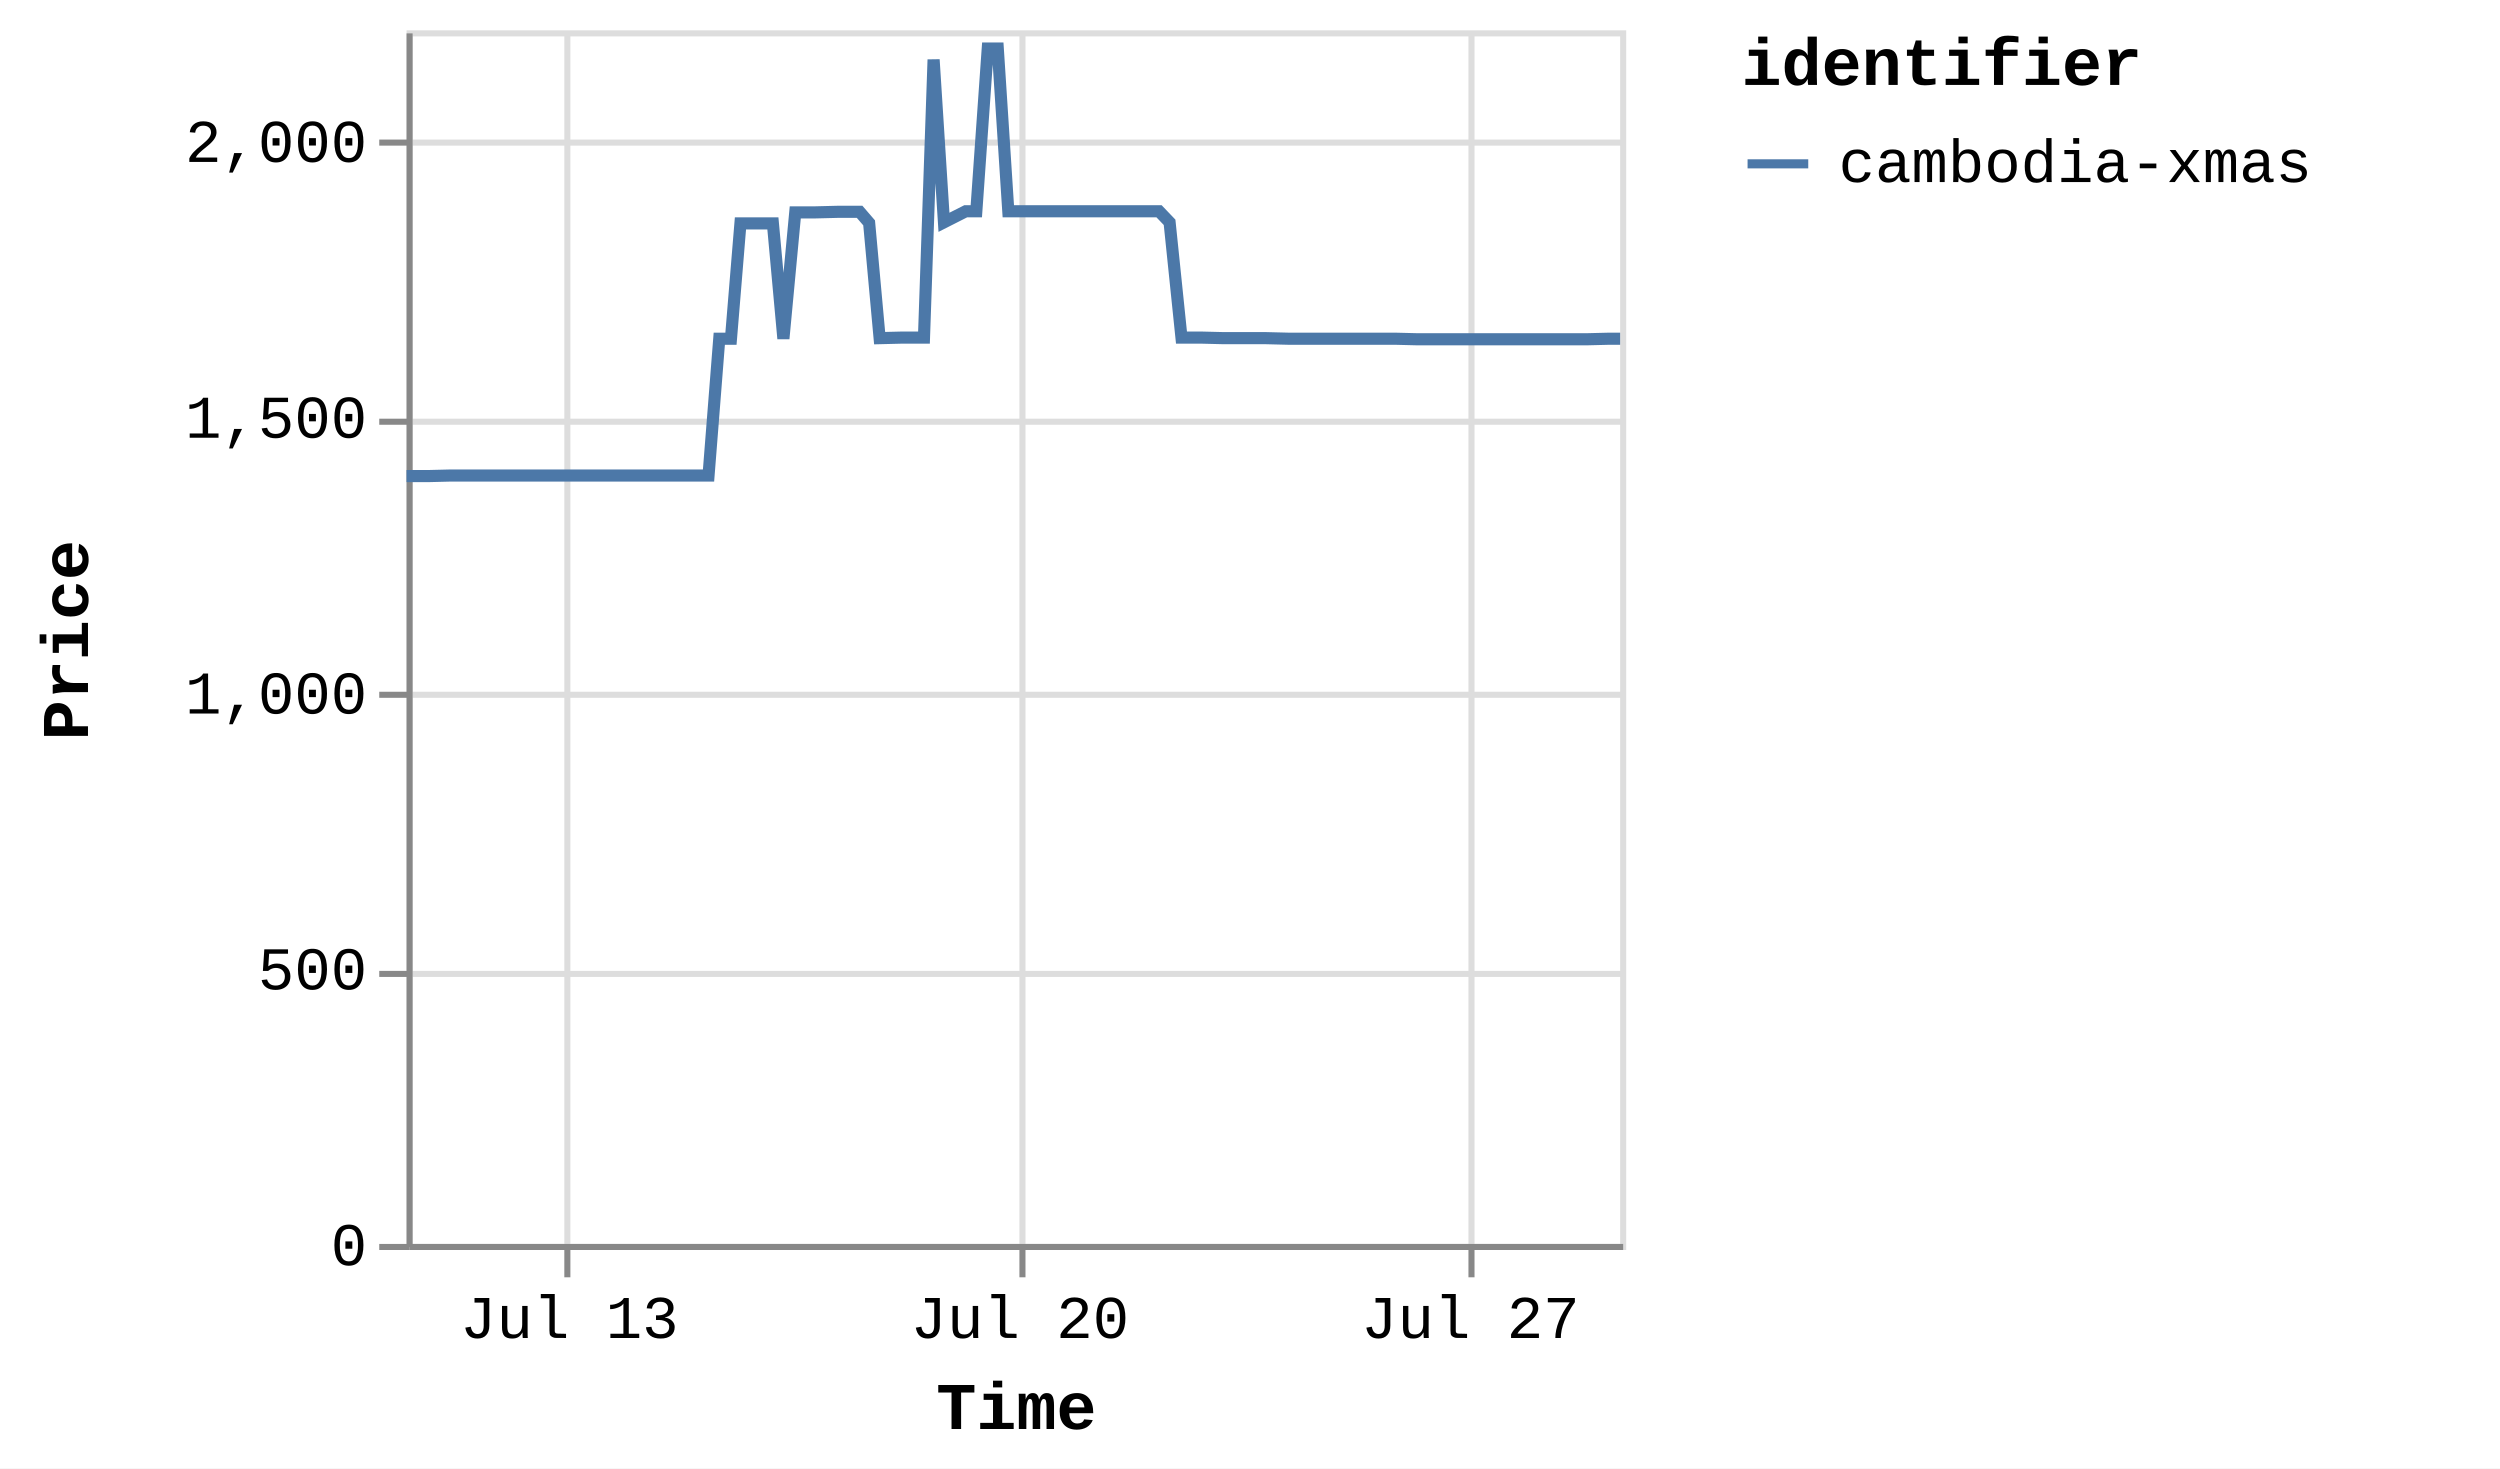
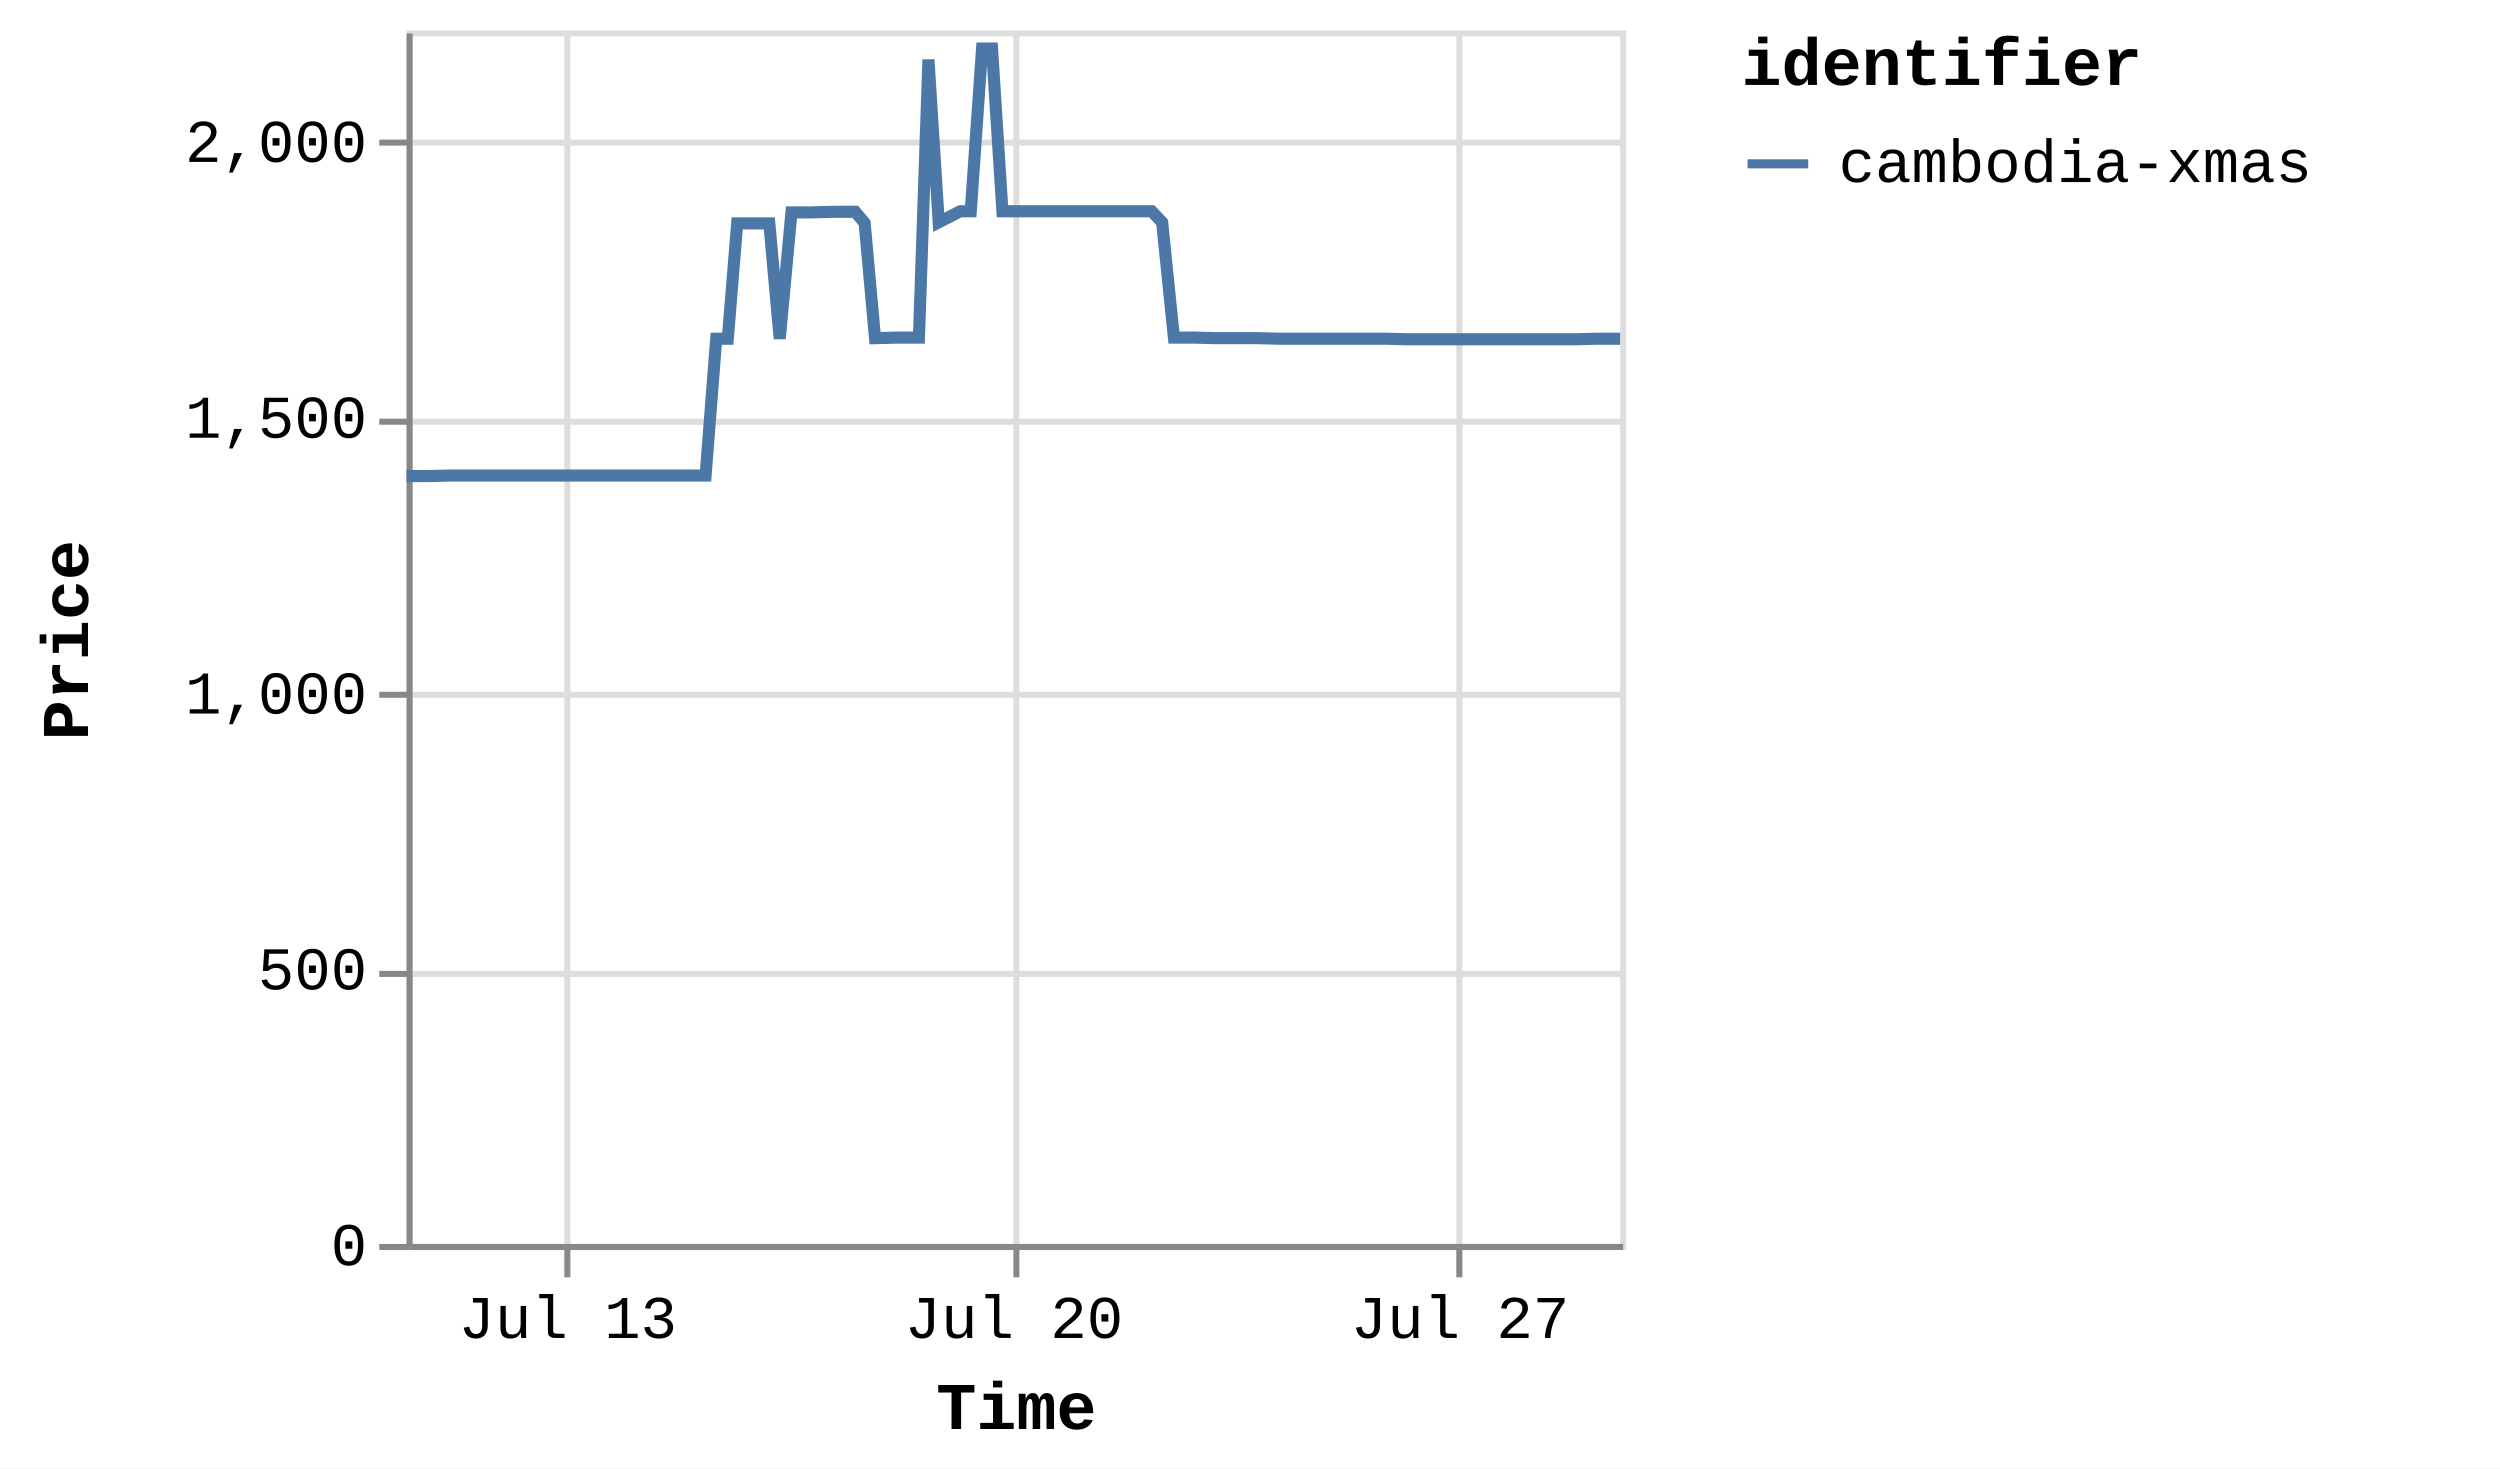
<svg xmlns="http://www.w3.org/2000/svg" version="1.1" class="marks" width="412" height="242" viewBox="0 0 412 242">
  <rect width="412" height="242" fill="white" />
  <g fill="none" stroke-miterlimit="10" transform="translate(67,5)">
    <g class="mark-group role-frame root" role="graphics-object" aria-roledescription="group mark container">
      <g transform="translate(0,0)">
        <path class="background" aria-hidden="true" d="M0.5,0.5h200v200h-200Z" stroke="#ddd" />
        <g>
          <g class="mark-group role-axis" aria-hidden="true">
            <g transform="translate(0.5,200.5)">
              <path class="background" aria-hidden="true" d="M0,0h0v0h0Z" pointer-events="none" />
              <g>
                <g class="mark-rule role-axis-grid" pointer-events="none">
                  <line transform="translate(26,-200)" x2="0" y2="200" stroke="#ddd" stroke-width="1" opacity="1" />
-                   <line transform="translate(101,-200)" x2="0" y2="200" stroke="#ddd" stroke-width="1" opacity="1" />
-                   <line transform="translate(175,-200)" x2="0" y2="200" stroke="#ddd" stroke-width="1" opacity="1" />
+                   <line transform="translate(100,-200)" x2="0" y2="200" stroke="#ddd" stroke-width="1" opacity="1" />
+                   <line transform="translate(173,-200)" x2="0" y2="200" stroke="#ddd" stroke-width="1" opacity="1" />
                </g>
              </g>
              <path class="foreground" aria-hidden="true" d="" pointer-events="none" display="none" />
            </g>
          </g>
          <g class="mark-group role-axis" aria-hidden="true">
            <g transform="translate(0.5,0.5)">
              <path class="background" aria-hidden="true" d="M0,0h0v0h0Z" pointer-events="none" />
              <g>
                <g class="mark-rule role-axis-grid" pointer-events="none">
                  <line transform="translate(0,200)" x2="200" y2="0" stroke="#ddd" stroke-width="1" opacity="1" />
                  <line transform="translate(0,155)" x2="200" y2="0" stroke="#ddd" stroke-width="1" opacity="1" />
                  <line transform="translate(0,109)" x2="200" y2="0" stroke="#ddd" stroke-width="1" opacity="1" />
                  <line transform="translate(0,64)" x2="200" y2="0" stroke="#ddd" stroke-width="1" opacity="1" />
                  <line transform="translate(0,18)" x2="200" y2="0" stroke="#ddd" stroke-width="1" opacity="1" />
                </g>
              </g>
              <path class="foreground" aria-hidden="true" d="" pointer-events="none" display="none" />
            </g>
          </g>
-           <g class="mark-group role-axis" role="graphics-symbol" aria-roledescription="axis" aria-label="X-axis titled 'Time' for a time scale with values from Thursday, 10 July 2025, 12:25:32 PM to Tuesday, 29 July 2025, 8:58:54 AM">
+           <g class="mark-group role-axis" role="graphics-symbol" aria-roledescription="axis" aria-label="X-axis titled 'Time' for a time scale with values from Thursday, 10 July 2025, 12:25:32 PM to Tuesday, 29 July 2025, 1:26:22 PM">
            <g transform="translate(0.5,200.5)">
              <path class="background" aria-hidden="true" d="M0,0h0v0h0Z" pointer-events="none" />
              <g>
                <g class="mark-rule role-axis-tick" pointer-events="none">
                  <line transform="translate(26,0)" x2="0" y2="5" stroke="#888" stroke-width="1" opacity="1" />
-                   <line transform="translate(101,0)" x2="0" y2="5" stroke="#888" stroke-width="1" opacity="1" />
-                   <line transform="translate(175,0)" x2="0" y2="5" stroke="#888" stroke-width="1" opacity="1" />
+                   <line transform="translate(100,0)" x2="0" y2="5" stroke="#888" stroke-width="1" opacity="1" />
+                   <line transform="translate(173,0)" x2="0" y2="5" stroke="#888" stroke-width="1" opacity="1" />
                </g>
                <g class="mark-text role-axis-label" pointer-events="none">
-                   <text text-anchor="middle" transform="translate(26.32788,15)" font-family="Liberation Mono" font-size="10px" fill="#000" opacity="1">Jul 13</text>
-                   <text text-anchor="middle" transform="translate(100.5729,15)" font-family="Liberation Mono" font-size="10px" fill="#000" opacity="1">Jul 20</text>
-                   <text text-anchor="middle" transform="translate(174.8178,15)" font-family="Liberation Mono" font-size="10px" fill="#000" opacity="1">Jul 27</text>
+                   <text text-anchor="middle" transform="translate(26.07107,15)" font-family="Liberation Mono" font-size="10px" fill="#000" opacity="1">Jul 13</text>
+                   <text text-anchor="middle" transform="translate(99.59183,15)" font-family="Liberation Mono" font-size="10px" fill="#000" opacity="1">Jul 20</text>
+                   <text text-anchor="middle" transform="translate(173.1126,15)" font-family="Liberation Mono" font-size="10px" fill="#000" opacity="1">Jul 27</text>
                </g>
                <g class="mark-rule role-axis-domain" pointer-events="none">
                  <line transform="translate(0,0)" x2="200" y2="0" stroke="#888" stroke-width="1" opacity="1" />
                </g>
                <g class="mark-text role-axis-title" pointer-events="none">
                  <text text-anchor="middle" transform="translate(100,30)" font-family="Liberation Mono" font-size="11px" font-weight="bold" fill="#000" opacity="1">Time</text>
                </g>
              </g>
              <path class="foreground" aria-hidden="true" d="" pointer-events="none" display="none" />
            </g>
          </g>
          <g class="mark-group role-axis" role="graphics-symbol" aria-roledescription="axis" aria-label="Y-axis titled 'Price' for a linear scale with values from 0 to 2,200">
            <g transform="translate(0.5,0.5)">
              <path class="background" aria-hidden="true" d="M0,0h0v0h0Z" pointer-events="none" />
              <g>
                <g class="mark-rule role-axis-tick" pointer-events="none">
                  <line transform="translate(0,200)" x2="-5" y2="0" stroke="#888" stroke-width="1" opacity="1" />
                  <line transform="translate(0,155)" x2="-5" y2="0" stroke="#888" stroke-width="1" opacity="1" />
                  <line transform="translate(0,109)" x2="-5" y2="0" stroke="#888" stroke-width="1" opacity="1" />
                  <line transform="translate(0,64)" x2="-5" y2="0" stroke="#888" stroke-width="1" opacity="1" />
                  <line transform="translate(0,18)" x2="-5" y2="0" stroke="#888" stroke-width="1" opacity="1" />
                </g>
                <g class="mark-text role-axis-label" pointer-events="none">
                  <text text-anchor="end" transform="translate(-7,203)" font-family="Liberation Mono" font-size="10px" fill="#000" opacity="1">0</text>
                  <text text-anchor="end" transform="translate(-7,157.5455)" font-family="Liberation Mono" font-size="10px" fill="#000" opacity="1">500</text>
                  <text text-anchor="end" transform="translate(-7,112.0909)" font-family="Liberation Mono" font-size="10px" fill="#000" opacity="1">1,000</text>
                  <text text-anchor="end" transform="translate(-7,66.63636)" font-family="Liberation Mono" font-size="10px" fill="#000" opacity="1">1,500</text>
                  <text text-anchor="end" transform="translate(-7,21.18182)" font-family="Liberation Mono" font-size="10px" fill="#000" opacity="1">2,000</text>
                </g>
                <g class="mark-rule role-axis-domain" pointer-events="none">
                  <line transform="translate(0,200)" x2="0" y2="-200" stroke="#888" stroke-width="1" opacity="1" />
                </g>
                <g class="mark-text role-axis-title" pointer-events="none">
                  <text text-anchor="middle" transform="translate(-51,100) rotate(-90) translate(0,-2)" font-family="Liberation Mono" font-size="11px" font-weight="bold" fill="#000" opacity="1">Price</text>
                </g>
              </g>
              <path class="foreground" aria-hidden="true" d="" pointer-events="none" display="none" />
            </g>
          </g>
          <g class="mark-group role-scope pathgroup" role="graphics-object" aria-roledescription="group mark container">
            <g transform="translate(0,0)">
              <path class="background" aria-hidden="true" d="M0,0h200v200h-200Z" />
              <g>
                <g class="mark-line role-mark marks" role="graphics-object" aria-roledescription="line mark container">
-                   <path aria-label="Time: Jul 10, 2025; Price: 1392; identifier: cambodia-xmas" role="graphics-symbol" aria-roledescription="line mark" d="M0,73.455L0.143,73.455L1.996,73.455L3.71,73.455L7.327,73.364L9.056,73.364L10.998,73.364L12.587,73.364L14.318,73.364L17.902,73.364L19.644,73.364L21.528,73.364L23.172,73.364L24.911,73.364L28.532,73.364L30.251,73.364L32.14,73.364L33.782,73.364L35.515,73.364L39.163,73.364L40.91,73.364L42.842,73.364L44.417,73.364L46.143,73.364L49.766,73.364L51.537,50.818L53.462,50.818L55.026,31.818L56.752,31.818L60.372,31.818L62.104,50.818L64.06,30L65.638,30L67.362,30L70.979,29.909L72.708,29.909L74.666,29.909L76.232,31.727L77.963,50.727L81.591,50.636L83.317,50.636L85.272,50.636L86.856,4.818L88.567,31.636L92.151,29.818L93.896,29.818L95.783,3L97.433,3L99.169,29.818L102.806,29.818L104.499,29.818L106.44,29.818L108.033,29.818L109.774,29.818L113.421,29.818L115.156,29.818L117.101,29.818L118.672,29.818L120.392,29.818L124.01,29.818L125.747,31.636L127.708,50.636L129.276,50.636L130.996,50.636L134.632,50.727L136.355,50.727L138.316,50.727L139.89,50.727L141.607,50.727L145.225,50.818L146.96,50.818L148.915,50.818L150.478,50.818L152.21,50.818L155.84,50.818L157.556,50.818L159.514,50.818L161.084,50.818L162.817,50.818L166.431,50.909L168.141,50.909L170.033,50.909L171.679,50.909L173.411,50.909L177.058,50.909L178.746,50.909L180.69,50.909L182.282,50.909L184.021,50.909L187.679,50.909L189.394,50.909L191.355,50.909L192.926,50.909L194.649,50.909L198.289,50.818L200,50.818" stroke="#4c78a8" stroke-width="2" />
+                   <path aria-label="Time: Jul 10, 2025; Price: 1392; identifier: cambodia-xmas" role="graphics-symbol" aria-roledescription="line mark" d="M0,73.455L0.142,73.455L1.976,73.455L3.674,73.455L7.255,73.364L8.968,73.364L10.89,73.364L12.464,73.364L14.178,73.364L17.727,73.364L19.452,73.364L21.318,73.364L22.946,73.364L24.668,73.364L28.254,73.364L29.956,73.364L31.826,73.364L33.452,73.364L35.169,73.364L38.781,73.364L40.511,73.364L42.424,73.364L43.983,73.364L45.693,73.364L49.281,73.364L51.034,50.818L52.941,50.818L54.489,31.818L56.199,31.818L59.783,31.818L61.498,50.818L63.435,30L64.998,30L66.705,30L70.286,29.909L71.998,29.909L73.938,29.909L75.488,31.727L77.203,50.727L80.795,50.636L82.504,50.636L84.44,50.636L86.008,4.818L87.703,31.636L91.253,29.818L92.98,29.818L94.849,3L96.483,3L98.201,29.818L101.804,29.818L103.48,29.818L105.401,29.818L106.979,29.818L108.703,29.818L112.315,29.818L114.033,29.818L115.959,29.818L117.514,29.818L119.217,29.818L122.801,29.818L124.52,31.636L126.462,50.636L128.015,50.636L129.718,50.636L133.318,50.727L135.025,50.727L136.967,50.727L138.525,50.727L140.225,50.727L143.809,50.818L145.526,50.818L147.463,50.818L149.01,50.818L150.725,50.818L154.32,50.818L156.02,50.818L157.958,50.818L159.513,50.818L161.229,50.818L164.807,50.909L166.501,50.909L168.375,50.909L170.004,50.909L171.719,50.909L175.331,50.909L177.003,50.909L178.927,50.909L180.504,50.909L182.226,50.909L185.848,50.909L187.547,50.909L189.489,50.909L191.044,50.909L192.75,50.909L196.355,50.818L198.049,50.818L200,50.818" stroke="#4c78a8" stroke-width="2" />
                </g>
              </g>
              <path class="foreground" aria-hidden="true" d="" display="none" />
            </g>
          </g>
          <g class="mark-group role-legend" role="graphics-symbol" aria-roledescription="legend" aria-label="Symbol legend titled 'identifier' for stroke color with 1 value: cambodia-xmas">
            <g transform="translate(220,0)">
              <path class="background" aria-hidden="true" d="M0,0h120v27h-120Z" pointer-events="none" />
              <g>
                <g class="mark-group role-legend-entry">
                  <g transform="translate(0,16)">
                    <path class="background" aria-hidden="true" d="M0,0h0v0h0Z" pointer-events="none" />
                    <g>
                      <g class="mark-group role-scope" role="graphics-object" aria-roledescription="group mark container">
                        <g transform="translate(0,0)">
                          <path class="background" aria-hidden="true" d="M0,0h120v11h-120Z" pointer-events="none" opacity="1" />
                          <g>
                            <g class="mark-symbol role-legend-symbol" pointer-events="none">
                              <path transform="translate(6,6)" d="M-5,0L5,0" stroke="#4c78a8" stroke-width="1.5" opacity="1" />
                            </g>
                            <g class="mark-text role-legend-label" pointer-events="none">
                              <text text-anchor="start" transform="translate(16,9)" font-family="Liberation Mono" font-size="10px" fill="#000" opacity="1">cambodia-xmas</text>
                            </g>
                          </g>
                          <path class="foreground" aria-hidden="true" d="" pointer-events="none" display="none" />
                        </g>
                      </g>
                    </g>
                    <path class="foreground" aria-hidden="true" d="" pointer-events="none" display="none" />
                  </g>
                </g>
                <g class="mark-text role-legend-title" pointer-events="none">
                  <text text-anchor="start" transform="translate(0,9)" font-family="Liberation Mono" font-size="11px" font-weight="bold" fill="#000" opacity="1">identifier</text>
                </g>
              </g>
              <path class="foreground" aria-hidden="true" d="" pointer-events="none" display="none" />
            </g>
          </g>
        </g>
        <path class="foreground" aria-hidden="true" d="" display="none" />
      </g>
    </g>
  </g>
</svg>
